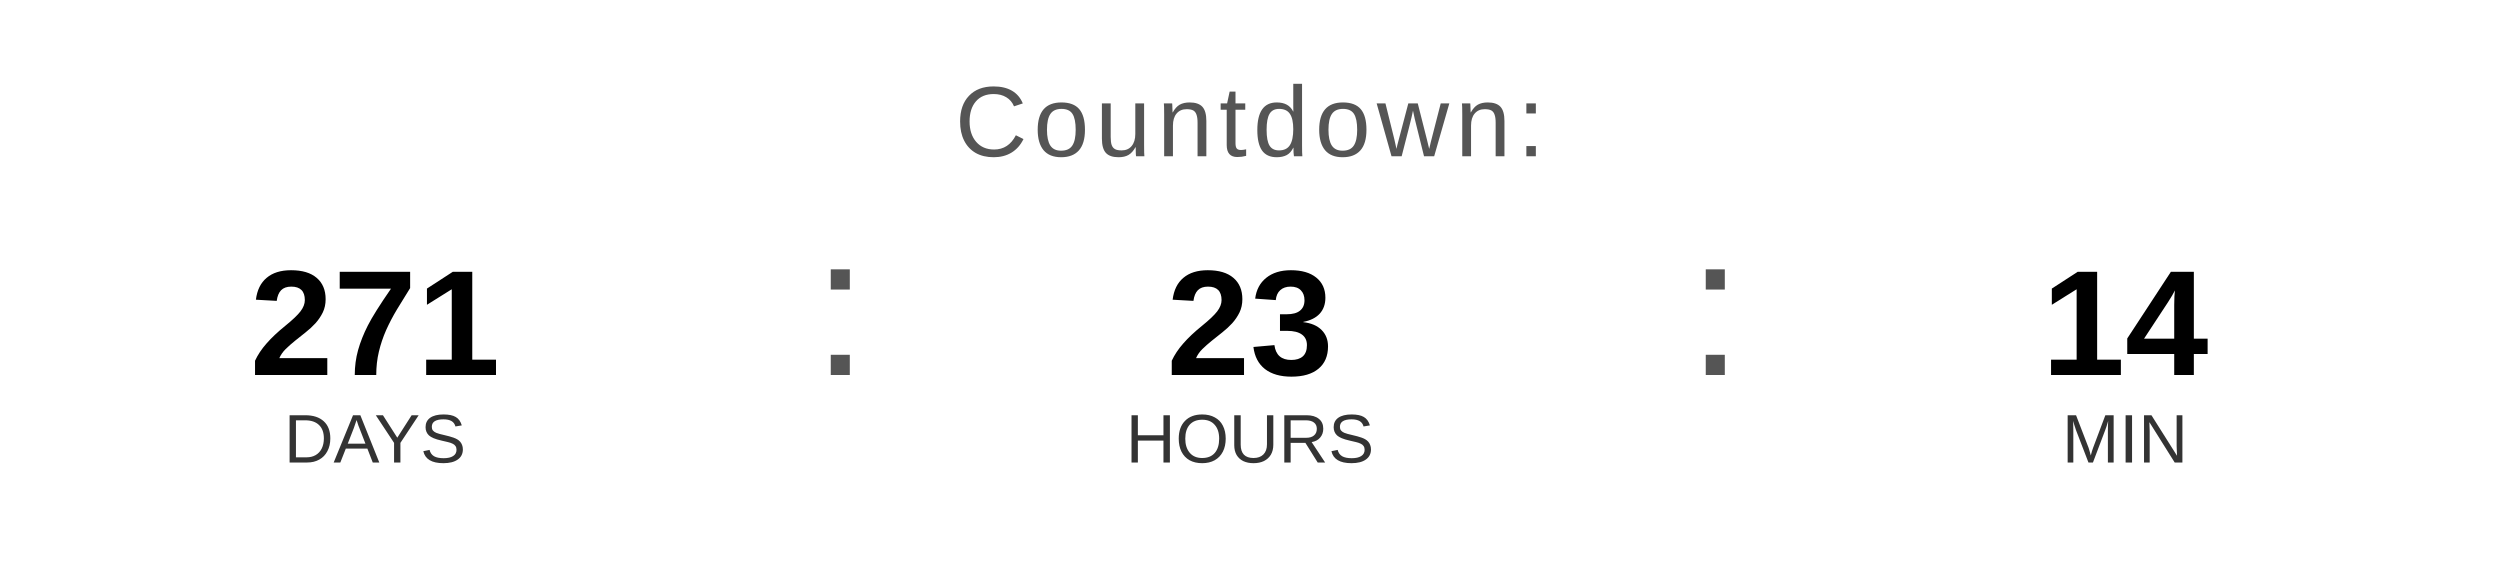
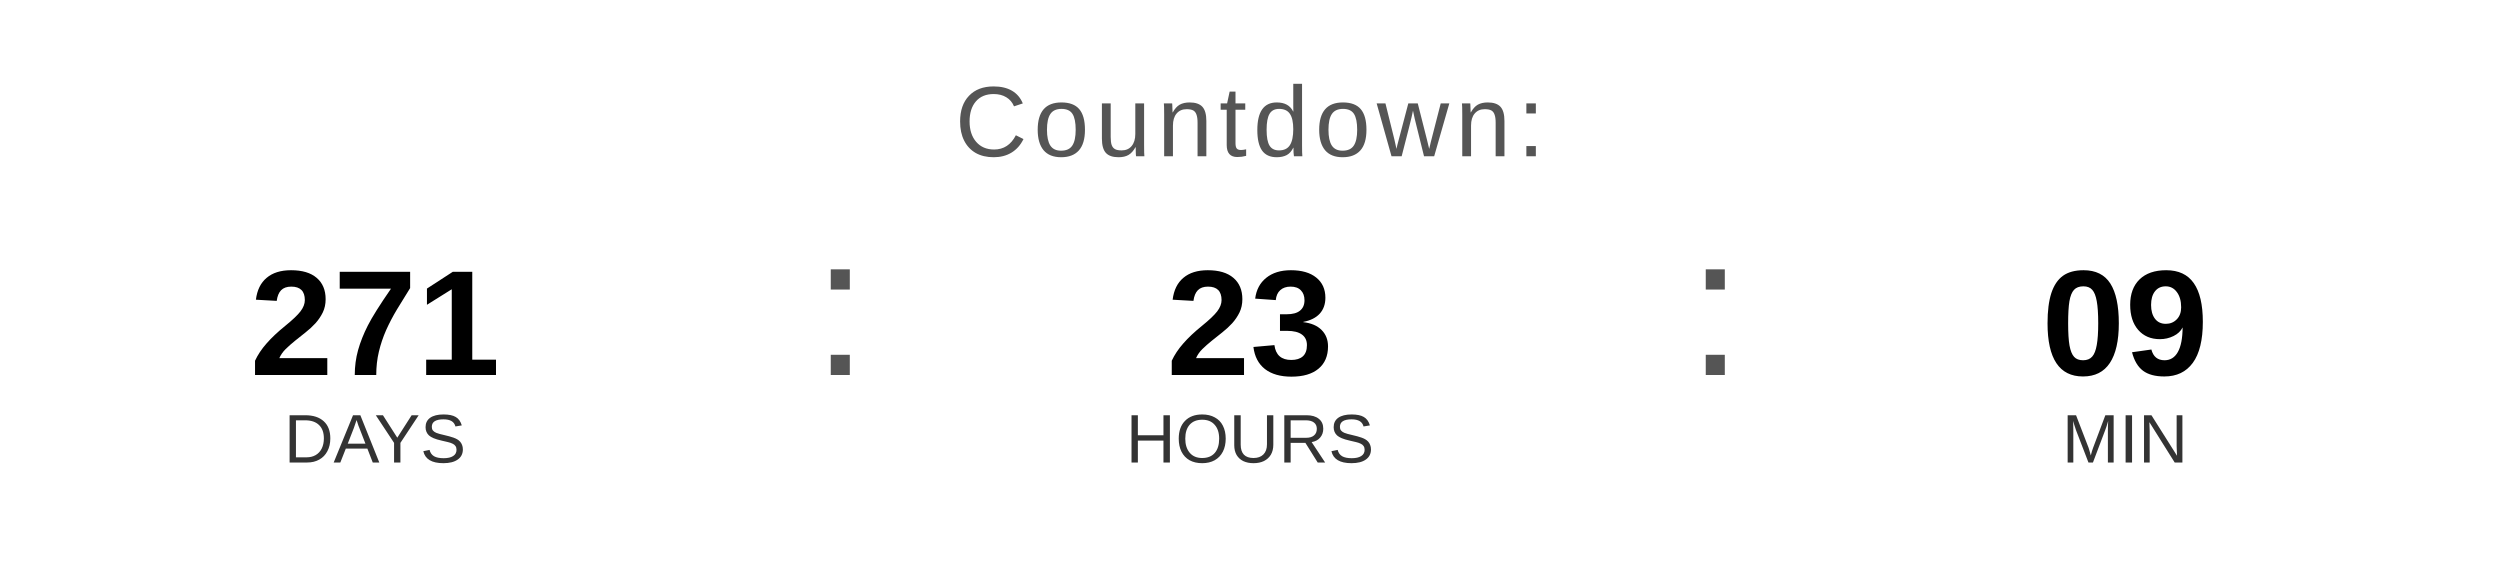
<svg xmlns="http://www.w3.org/2000/svg" width="400" height="90" viewBox="0 0 400 90">
  <text x="200" y="25" font-family="Arial, Helvetica, sans-serif" font-size="16" fill="#555555" text-anchor="middle" letter-spacing="1">
    Countdown:
  </text>
  <text x="60" y="60" font-family="Arial, Helvetica, sans-serif" font-size="24" font-weight="bold" fill="#000000" text-anchor="middle">271</text>
  <text x="60" y="74" font-family="Arial, Helvetica, sans-serif" font-size="11" fill="#333333" text-anchor="middle">DAYS</text>
  <text x="130" y="60" font-family="Arial, sans-serif" font-size="32" fill="#555555">:</text>
  <text x="200" y="60" font-family="Arial, Helvetica, sans-serif" font-size="24" font-weight="bold" fill="#000000" text-anchor="middle">23</text>
  <text x="200" y="74" font-family="Arial, Helvetica, sans-serif" font-size="11" fill="#333333" text-anchor="middle">HOURS</text>
  <text x="270" y="60" font-family="Arial, sans-serif" font-size="32" fill="#555555">:</text>
-   <text x="340" y="60" font-family="Arial, Helvetica, sans-serif" font-size="24" font-weight="bold" fill="#000000" text-anchor="middle">14</text>
+   <text x="340" y="60" font-family="Arial, Helvetica, sans-serif" font-size="24" font-weight="bold" fill="#000000" text-anchor="middle">09</text>
  <text x="340" y="74" font-family="Arial, Helvetica, sans-serif" font-size="11" fill="#333333" text-anchor="middle">MIN</text>
</svg>
